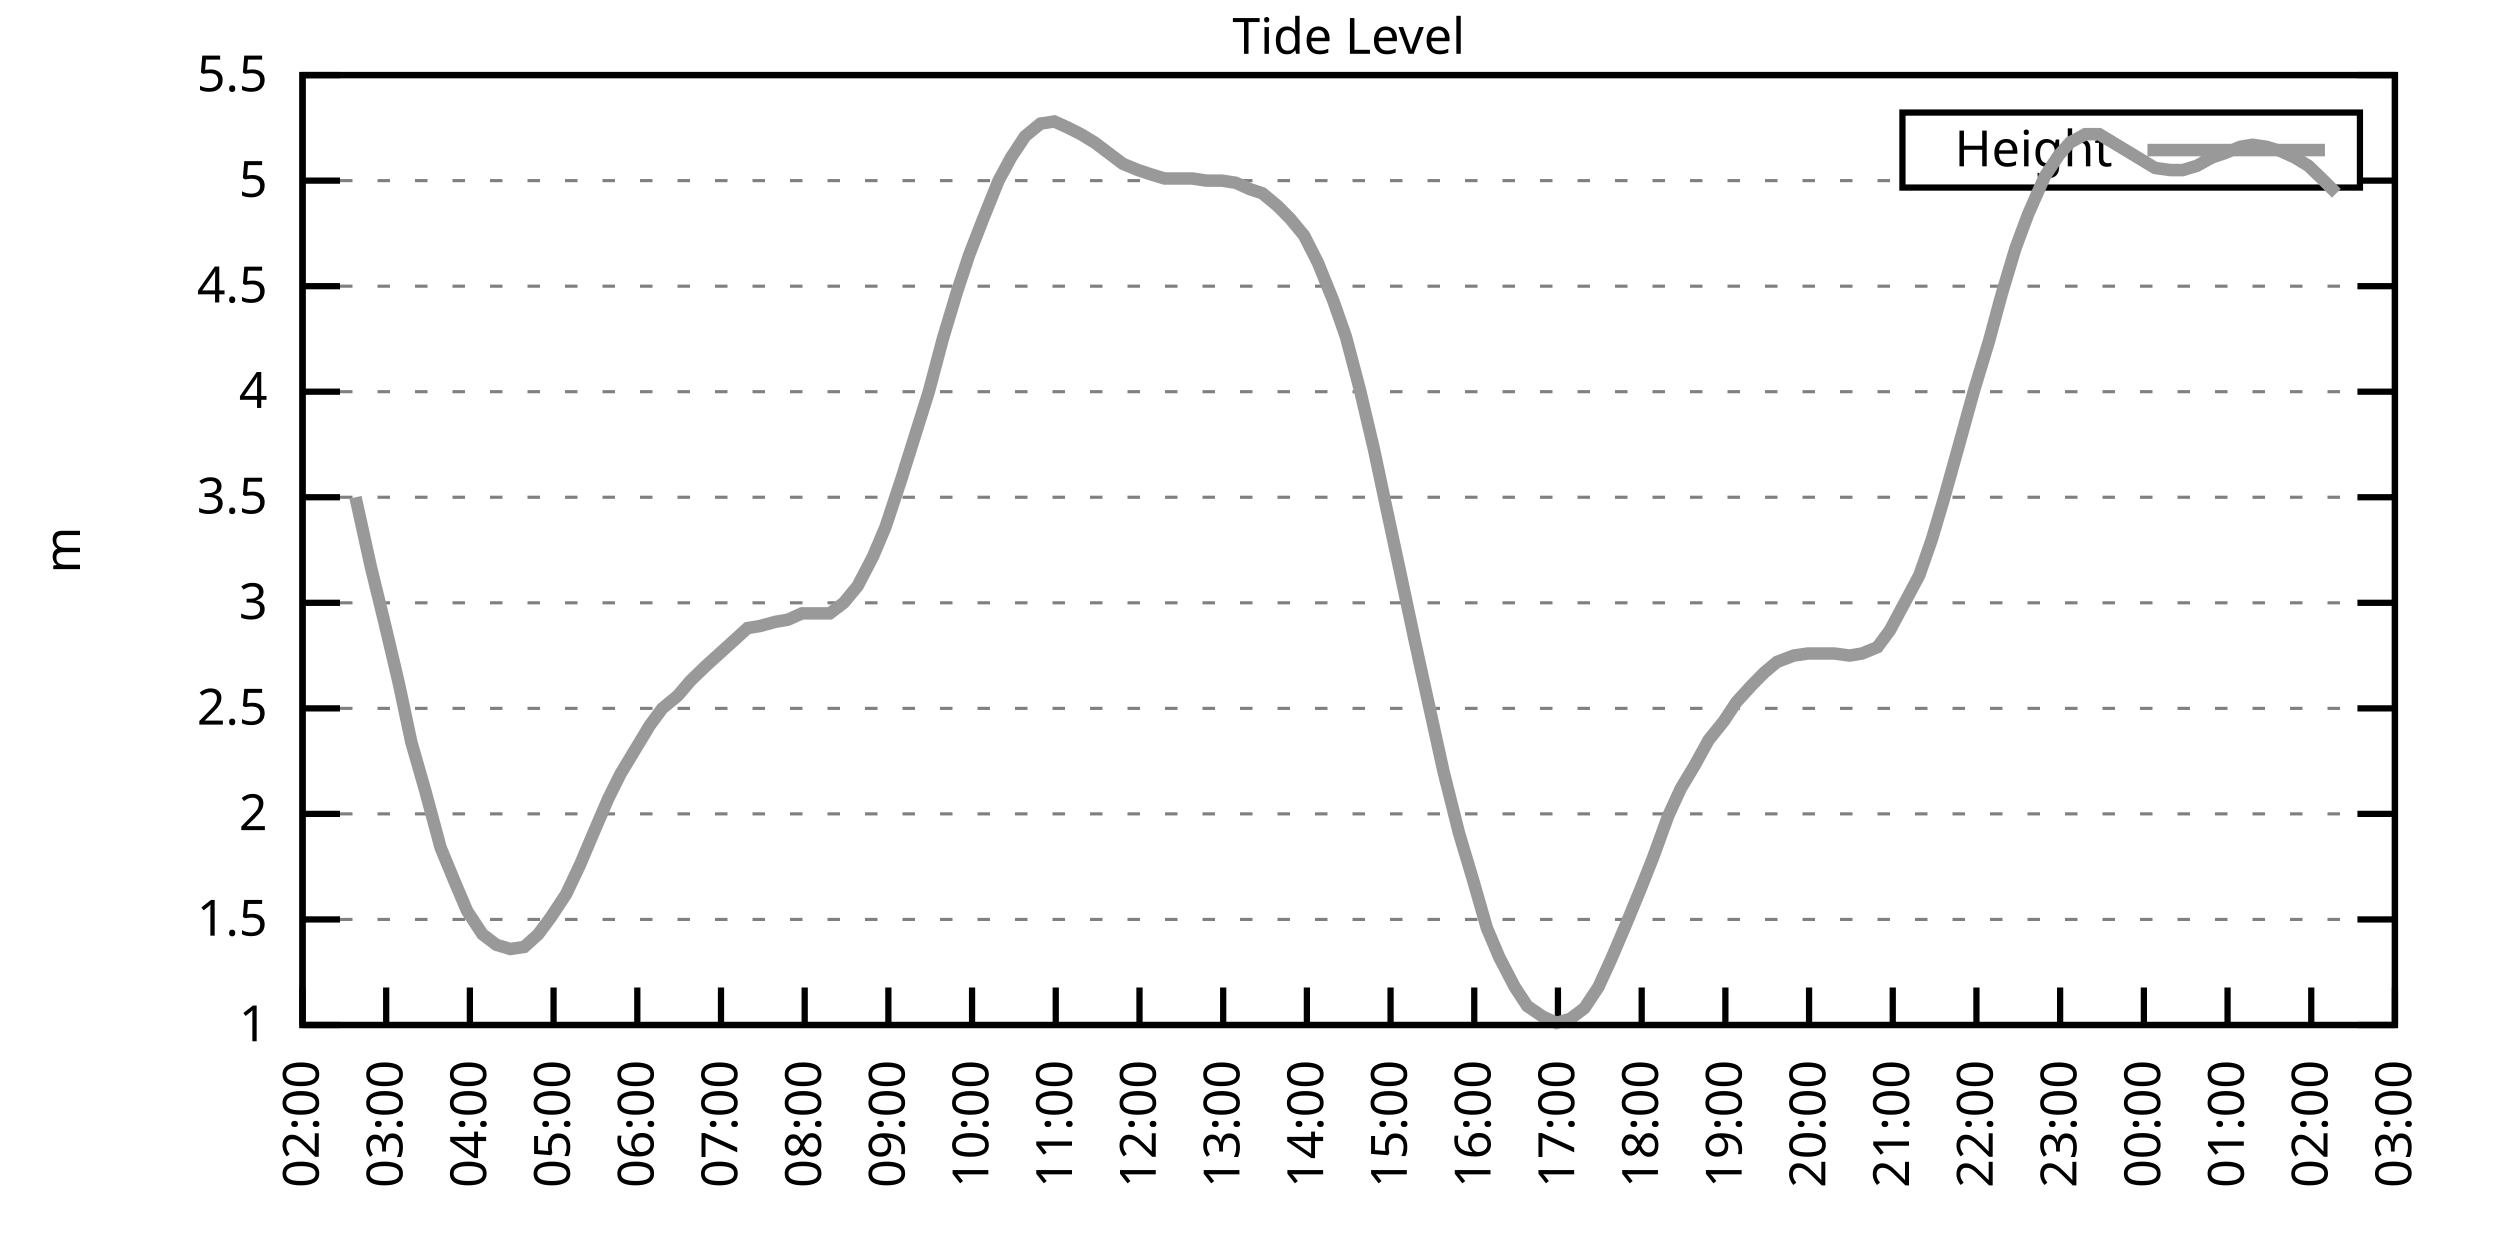
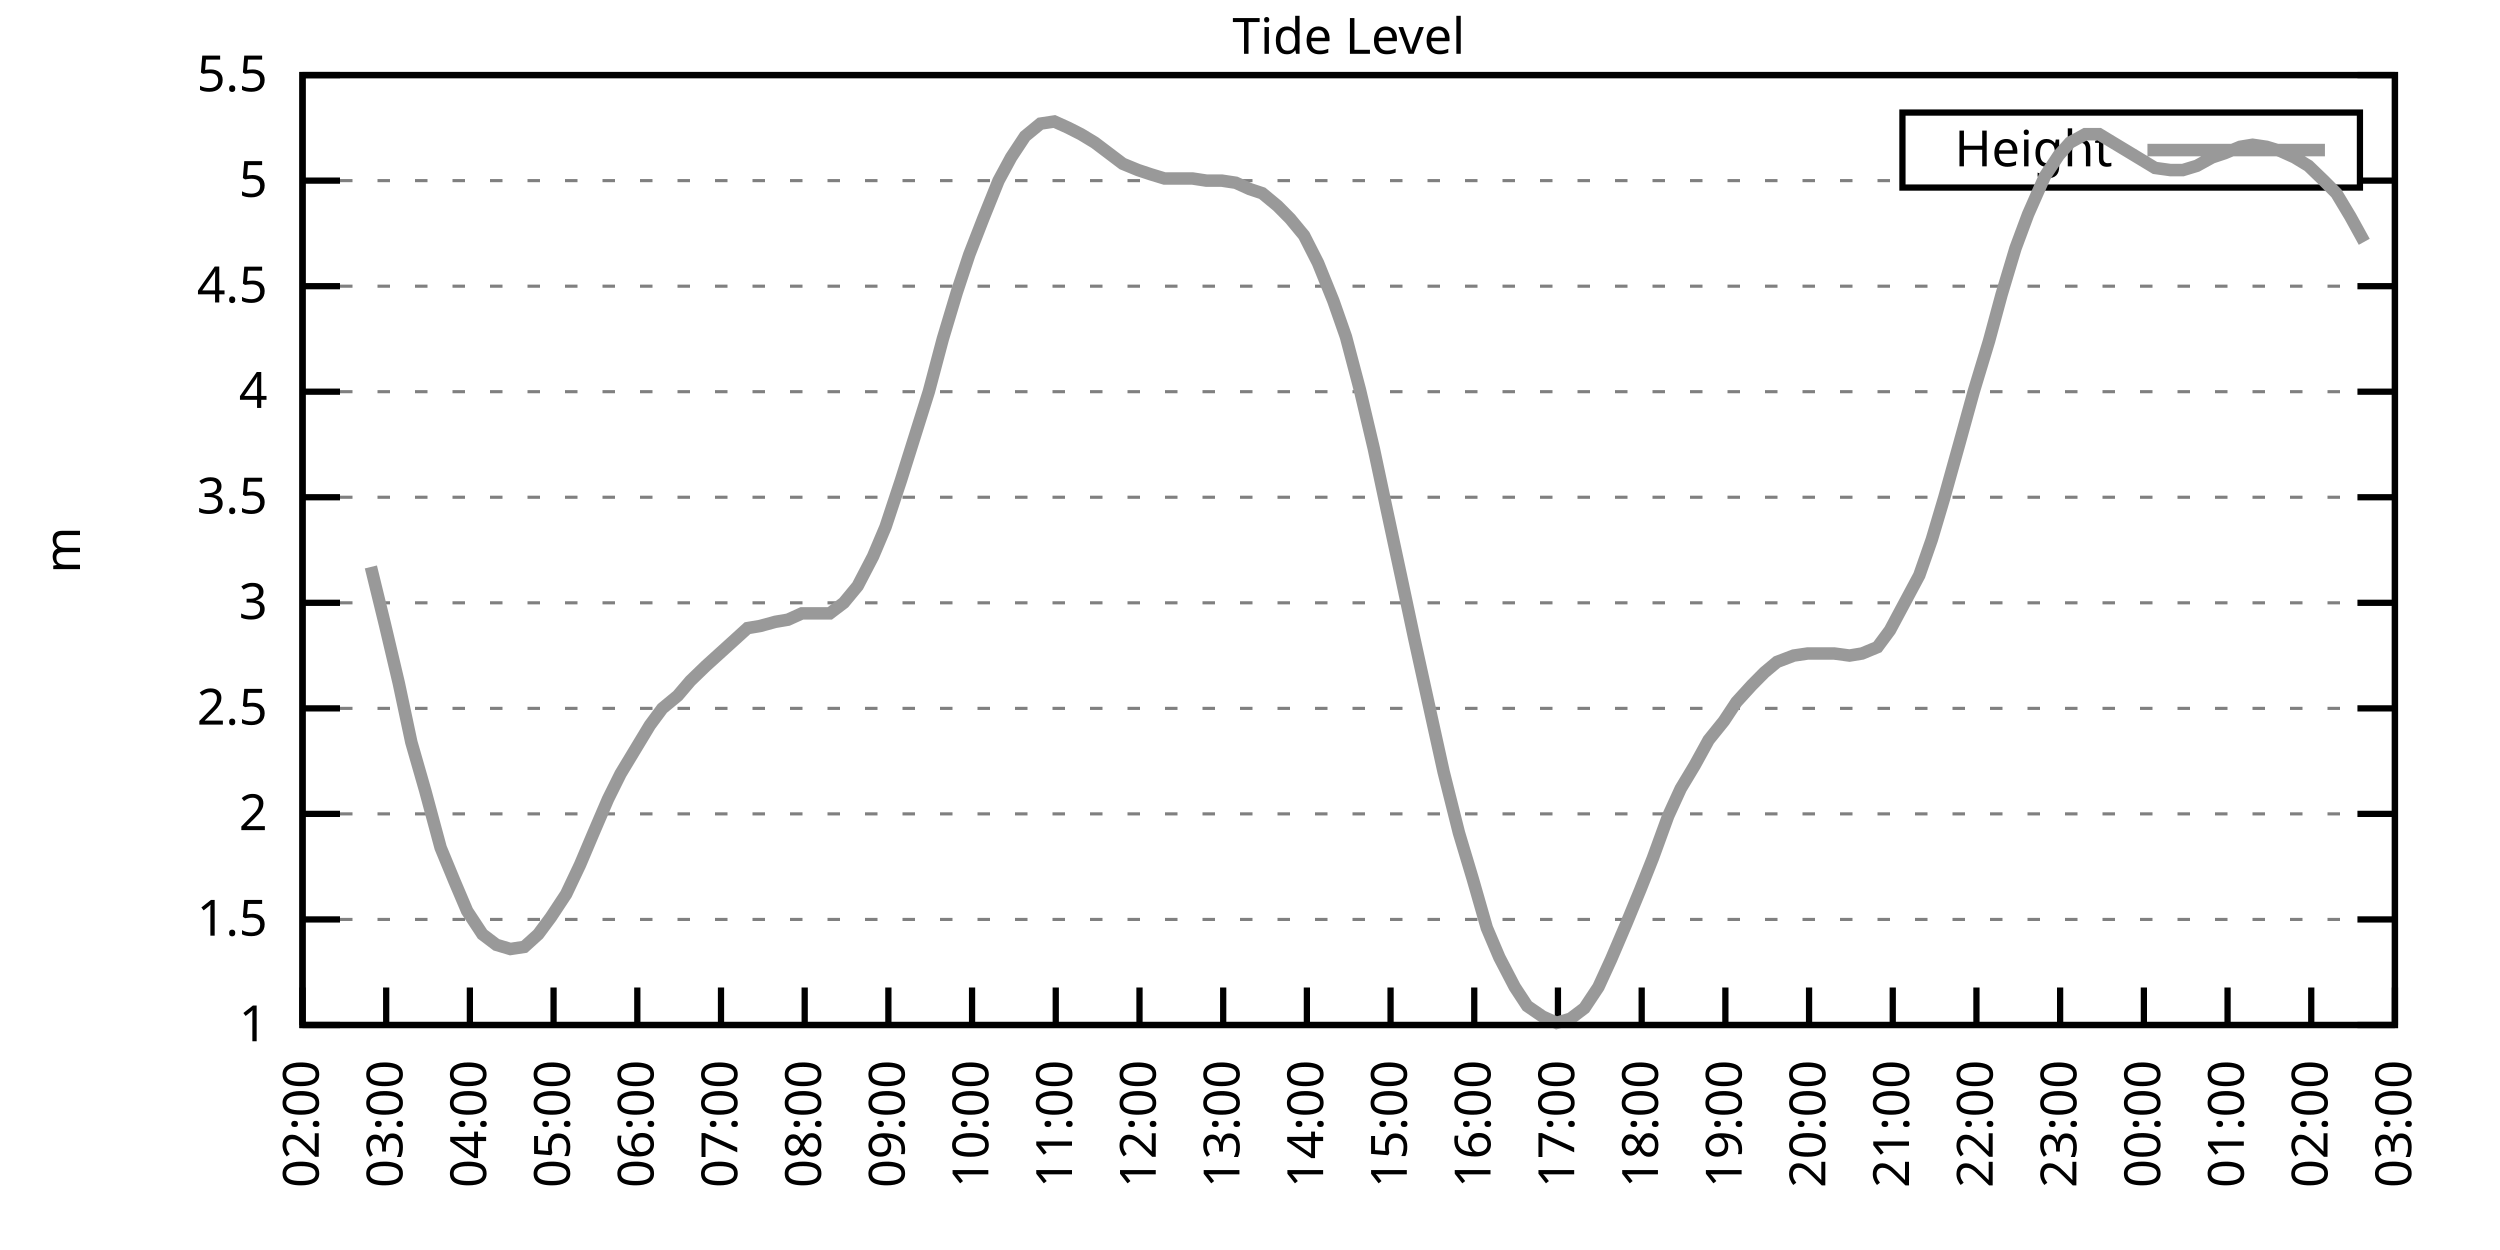
<svg xmlns="http://www.w3.org/2000/svg" xmlns:xlink="http://www.w3.org/1999/xlink" width="400" height="200" viewBox="0 0 400 200">
  <g id="gnuplot_canvas">
    <rect x="0" y="0" width="400" height="200" fill="none" />
    <defs>
      <circle id="gpDot" r="0.5" stroke-width="0.5" stroke="currentColor" />
      <path id="gpPt0" stroke-width="0.333" stroke="currentColor" d="M-1,0 h2 M0,-1 v2" />
      <path id="gpPt1" stroke-width="0.333" stroke="currentColor" d="M-1,-1 L1,1 M1,-1 L-1,1" />
      <path id="gpPt2" stroke-width="0.333" stroke="currentColor" d="M-1,0 L1,0 M0,-1 L0,1 M-1,-1 L1,1 M-1,1 L1,-1" />
      <rect id="gpPt3" stroke-width="0.333" stroke="currentColor" x="-1" y="-1" width="2" height="2" />
      <rect id="gpPt4" stroke-width="0.333" stroke="currentColor" fill="currentColor" x="-1" y="-1" width="2" height="2" />
      <circle id="gpPt5" stroke-width="0.333" stroke="currentColor" cx="0" cy="0" r="1" />
      <use xlink:href="#gpPt5" id="gpPt6" fill="currentColor" stroke="none" />
      <path id="gpPt7" stroke-width="0.333" stroke="currentColor" d="M0,-1.33 L-1.33,0.67 L1.33,0.67 z" />
      <use xlink:href="#gpPt7" id="gpPt8" fill="currentColor" stroke="none" />
      <use xlink:href="#gpPt7" id="gpPt9" stroke="currentColor" transform="rotate(180)" />
      <use xlink:href="#gpPt9" id="gpPt10" fill="currentColor" stroke="none" />
      <use xlink:href="#gpPt3" id="gpPt11" stroke="currentColor" transform="rotate(45)" />
      <use xlink:href="#gpPt11" id="gpPt12" fill="currentColor" stroke="none" />
      <path id="gpPt13" stroke-width="0.333" stroke="currentColor" d="M0,1.330 L1.265,0.411 L0.782,-1.067 L-0.782,-1.076 L-1.265,0.411 z" />
      <use xlink:href="#gpPt13" id="gpPt14" fill="currentColor" stroke="none" />
      <filter id="textbox" filterUnits="objectBoundingBox" x="0" y="0" height="1" width="1">
        <feFlood flood-color="white" flood-opacity="1" result="bgnd" />
        <feComposite in="SourceGraphic" in2="bgnd" operator="atop" />
      </filter>
      <filter id="greybox" filterUnits="objectBoundingBox" x="0" y="0" height="1" width="1">
        <feFlood flood-color="lightgrey" flood-opacity="1" result="grey" />
        <feComposite in="SourceGraphic" in2="grey" operator="atop" />
      </filter>
    </defs>
    <g fill="none" color="white" stroke="currentColor" stroke-width="1.00" stroke-linecap="butt" stroke-linejoin="miter">
</g>
    <g fill="none" color="black" stroke="currentColor" stroke-width="1.00" stroke-linecap="butt" stroke-linejoin="miter">
      <g stroke="none" shape-rendering="crispEdges">
        <polygon fill="rgb(255, 255, 255)" points="48.40,164.00 383.18,164.00 383.18,12.02 48.40,12.02 " />
      </g>
    </g>
    <g fill="none" color="black" stroke="currentColor" stroke-width="1.00" stroke-linecap="butt" stroke-linejoin="miter">
</g>
    <g fill="none" color="black" stroke="black" stroke-width="0.50" stroke-linecap="butt" stroke-linejoin="miter">
</g>
    <g fill="none" color="gray" stroke="currentColor" stroke-width="0.50" stroke-linecap="butt" stroke-linejoin="miter">
      <path stroke="gray" stroke-dasharray="2,4" class="gridline" d="M48.40,164.00 L383.19,164.00  " />
    </g>
    <g fill="none" color="gray" stroke="gray" stroke-width="1.00" stroke-linecap="butt" stroke-linejoin="miter">
</g>
    <g fill="none" color="black" stroke="currentColor" stroke-width="1.00" stroke-linecap="butt" stroke-linejoin="miter">
      <path stroke="black" d="M48.40,164.00 L54.40,164.00 M383.19,164.00 L377.19,164.00  " />
      <g transform="translate(42.80,166.60)" stroke="none" fill="black" font-family="Sans" font-size="8.00" text-anchor="end">
        <text>
          <tspan font-family="Sans"> 1</tspan>
        </text>
      </g>
    </g>
    <g fill="none" color="black" stroke="currentColor" stroke-width="1.00" stroke-linecap="butt" stroke-linejoin="miter">
</g>
    <g fill="none" color="black" stroke="black" stroke-width="0.50" stroke-linecap="butt" stroke-linejoin="miter">
</g>
    <g fill="none" color="gray" stroke="currentColor" stroke-width="0.50" stroke-linecap="butt" stroke-linejoin="miter">
      <path stroke="gray" stroke-dasharray="2,4" class="gridline" d="M48.40,147.11 L383.19,147.11  " />
    </g>
    <g fill="none" color="gray" stroke="gray" stroke-width="1.00" stroke-linecap="butt" stroke-linejoin="miter">
</g>
    <g fill="none" color="black" stroke="currentColor" stroke-width="1.00" stroke-linecap="butt" stroke-linejoin="miter">
      <path stroke="black" d="M48.40,147.11 L54.40,147.11 M383.19,147.11 L377.19,147.11  " />
      <g transform="translate(42.80,149.71)" stroke="none" fill="black" font-family="Sans" font-size="8.00" text-anchor="end">
        <text>
          <tspan font-family="Sans"> 1.5</tspan>
        </text>
      </g>
    </g>
    <g fill="none" color="black" stroke="currentColor" stroke-width="1.00" stroke-linecap="butt" stroke-linejoin="miter">
</g>
    <g fill="none" color="black" stroke="black" stroke-width="0.50" stroke-linecap="butt" stroke-linejoin="miter">
</g>
    <g fill="none" color="gray" stroke="currentColor" stroke-width="0.50" stroke-linecap="butt" stroke-linejoin="miter">
      <path stroke="gray" stroke-dasharray="2,4" class="gridline" d="M48.40,130.22 L383.19,130.22  " />
    </g>
    <g fill="none" color="gray" stroke="gray" stroke-width="1.00" stroke-linecap="butt" stroke-linejoin="miter">
</g>
    <g fill="none" color="black" stroke="currentColor" stroke-width="1.00" stroke-linecap="butt" stroke-linejoin="miter">
      <path stroke="black" d="M48.40,130.22 L54.40,130.22 M383.19,130.22 L377.19,130.22  " />
      <g transform="translate(42.80,132.82)" stroke="none" fill="black" font-family="Sans" font-size="8.00" text-anchor="end">
        <text>
          <tspan font-family="Sans"> 2</tspan>
        </text>
      </g>
    </g>
    <g fill="none" color="black" stroke="currentColor" stroke-width="1.00" stroke-linecap="butt" stroke-linejoin="miter">
</g>
    <g fill="none" color="black" stroke="black" stroke-width="0.50" stroke-linecap="butt" stroke-linejoin="miter">
</g>
    <g fill="none" color="gray" stroke="currentColor" stroke-width="0.50" stroke-linecap="butt" stroke-linejoin="miter">
      <path stroke="gray" stroke-dasharray="2,4" class="gridline" d="M48.40,113.34 L383.19,113.34  " />
    </g>
    <g fill="none" color="gray" stroke="gray" stroke-width="1.00" stroke-linecap="butt" stroke-linejoin="miter">
</g>
    <g fill="none" color="black" stroke="currentColor" stroke-width="1.00" stroke-linecap="butt" stroke-linejoin="miter">
      <path stroke="black" d="M48.40,113.34 L54.40,113.34 M383.19,113.34 L377.19,113.34  " />
      <g transform="translate(42.80,115.94)" stroke="none" fill="black" font-family="Sans" font-size="8.00" text-anchor="end">
        <text>
          <tspan font-family="Sans"> 2.5</tspan>
        </text>
      </g>
    </g>
    <g fill="none" color="black" stroke="currentColor" stroke-width="1.00" stroke-linecap="butt" stroke-linejoin="miter">
</g>
    <g fill="none" color="black" stroke="black" stroke-width="0.50" stroke-linecap="butt" stroke-linejoin="miter">
</g>
    <g fill="none" color="gray" stroke="currentColor" stroke-width="0.50" stroke-linecap="butt" stroke-linejoin="miter">
      <path stroke="gray" stroke-dasharray="2,4" class="gridline" d="M48.40,96.45 L383.19,96.45  " />
    </g>
    <g fill="none" color="gray" stroke="gray" stroke-width="1.00" stroke-linecap="butt" stroke-linejoin="miter">
</g>
    <g fill="none" color="black" stroke="currentColor" stroke-width="1.00" stroke-linecap="butt" stroke-linejoin="miter">
      <path stroke="black" d="M48.40,96.45 L54.40,96.45 M383.19,96.45 L377.19,96.45  " />
      <g transform="translate(42.80,99.05)" stroke="none" fill="black" font-family="Sans" font-size="8.00" text-anchor="end">
        <text>
          <tspan font-family="Sans"> 3</tspan>
        </text>
      </g>
    </g>
    <g fill="none" color="black" stroke="currentColor" stroke-width="1.00" stroke-linecap="butt" stroke-linejoin="miter">
</g>
    <g fill="none" color="black" stroke="black" stroke-width="0.50" stroke-linecap="butt" stroke-linejoin="miter">
</g>
    <g fill="none" color="gray" stroke="currentColor" stroke-width="0.50" stroke-linecap="butt" stroke-linejoin="miter">
      <path stroke="gray" stroke-dasharray="2,4" class="gridline" d="M48.40,79.56 L383.19,79.56  " />
    </g>
    <g fill="none" color="gray" stroke="gray" stroke-width="1.00" stroke-linecap="butt" stroke-linejoin="miter">
</g>
    <g fill="none" color="black" stroke="currentColor" stroke-width="1.00" stroke-linecap="butt" stroke-linejoin="miter">
      <path stroke="black" d="M48.40,79.56 L54.40,79.56 M383.19,79.56 L377.19,79.56  " />
      <g transform="translate(42.80,82.16)" stroke="none" fill="black" font-family="Sans" font-size="8.00" text-anchor="end">
        <text>
          <tspan font-family="Sans"> 3.5</tspan>
        </text>
      </g>
    </g>
    <g fill="none" color="black" stroke="currentColor" stroke-width="1.00" stroke-linecap="butt" stroke-linejoin="miter">
</g>
    <g fill="none" color="black" stroke="black" stroke-width="0.50" stroke-linecap="butt" stroke-linejoin="miter">
</g>
    <g fill="none" color="gray" stroke="currentColor" stroke-width="0.50" stroke-linecap="butt" stroke-linejoin="miter">
      <path stroke="gray" stroke-dasharray="2,4" class="gridline" d="M48.40,62.67 L383.19,62.67  " />
    </g>
    <g fill="none" color="gray" stroke="gray" stroke-width="1.00" stroke-linecap="butt" stroke-linejoin="miter">
</g>
    <g fill="none" color="black" stroke="currentColor" stroke-width="1.00" stroke-linecap="butt" stroke-linejoin="miter">
      <path stroke="black" d="M48.40,62.67 L54.40,62.67 M383.19,62.67 L377.19,62.67  " />
      <g transform="translate(42.80,65.27)" stroke="none" fill="black" font-family="Sans" font-size="8.00" text-anchor="end">
        <text>
          <tspan font-family="Sans"> 4</tspan>
        </text>
      </g>
    </g>
    <g fill="none" color="black" stroke="currentColor" stroke-width="1.00" stroke-linecap="butt" stroke-linejoin="miter">
</g>
    <g fill="none" color="black" stroke="black" stroke-width="0.50" stroke-linecap="butt" stroke-linejoin="miter">
</g>
    <g fill="none" color="gray" stroke="currentColor" stroke-width="0.50" stroke-linecap="butt" stroke-linejoin="miter">
      <path stroke="gray" stroke-dasharray="2,4" class="gridline" d="M48.40,45.79 L383.19,45.79  " />
    </g>
    <g fill="none" color="gray" stroke="gray" stroke-width="1.00" stroke-linecap="butt" stroke-linejoin="miter">
</g>
    <g fill="none" color="black" stroke="currentColor" stroke-width="1.00" stroke-linecap="butt" stroke-linejoin="miter">
      <path stroke="black" d="M48.40,45.79 L54.40,45.79 M383.19,45.79 L377.19,45.79  " />
      <g transform="translate(42.80,48.39)" stroke="none" fill="black" font-family="Sans" font-size="8.00" text-anchor="end">
        <text>
          <tspan font-family="Sans"> 4.5</tspan>
        </text>
      </g>
    </g>
    <g fill="none" color="black" stroke="currentColor" stroke-width="1.00" stroke-linecap="butt" stroke-linejoin="miter">
</g>
    <g fill="none" color="black" stroke="black" stroke-width="0.50" stroke-linecap="butt" stroke-linejoin="miter">
</g>
    <g fill="none" color="gray" stroke="currentColor" stroke-width="0.50" stroke-linecap="butt" stroke-linejoin="miter">
      <path stroke="gray" stroke-dasharray="2,4" class="gridline" d="M48.40,28.90 L304.39,28.90 M377.59,28.90 L383.19,28.90  " />
    </g>
    <g fill="none" color="gray" stroke="gray" stroke-width="1.00" stroke-linecap="butt" stroke-linejoin="miter">
</g>
    <g fill="none" color="black" stroke="currentColor" stroke-width="1.00" stroke-linecap="butt" stroke-linejoin="miter">
      <path stroke="black" d="M48.40,28.90 L54.40,28.90 M383.19,28.90 L377.19,28.90  " />
      <g transform="translate(42.80,31.50)" stroke="none" fill="black" font-family="Sans" font-size="8.00" text-anchor="end">
        <text>
          <tspan font-family="Sans"> 5</tspan>
        </text>
      </g>
    </g>
    <g fill="none" color="black" stroke="currentColor" stroke-width="1.00" stroke-linecap="butt" stroke-linejoin="miter">
</g>
    <g fill="none" color="black" stroke="black" stroke-width="0.50" stroke-linecap="butt" stroke-linejoin="miter">
</g>
    <g fill="none" color="gray" stroke="currentColor" stroke-width="0.50" stroke-linecap="butt" stroke-linejoin="miter">
      <path stroke="gray" stroke-dasharray="2,4" class="gridline" d="M48.40,12.01 L383.19,12.01  " />
    </g>
    <g fill="none" color="gray" stroke="gray" stroke-width="1.00" stroke-linecap="butt" stroke-linejoin="miter">
</g>
    <g fill="none" color="black" stroke="currentColor" stroke-width="1.00" stroke-linecap="butt" stroke-linejoin="miter">
      <path stroke="black" d="M48.40,12.01 L54.40,12.01 M383.19,12.01 L377.19,12.01  " />
      <g transform="translate(42.80,14.61)" stroke="none" fill="black" font-family="Sans" font-size="8.00" text-anchor="end">
        <text>
          <tspan font-family="Sans"> 5.5</tspan>
        </text>
      </g>
    </g>
    <g fill="none" color="black" stroke="currentColor" stroke-width="1.00" stroke-linecap="butt" stroke-linejoin="miter">
      <path stroke="black" d="M48.40,164.00 L48.40,158.00  " />
      <g transform="translate(51.00,169.60) rotate(270.00)" stroke="none" fill="black" font-family="Sans" font-size="8.00" text-anchor="end">
        <text>
          <tspan font-family="Sans">02:00</tspan>
        </text>
      </g>
    </g>
    <g fill="none" color="black" stroke="currentColor" stroke-width="1.00" stroke-linecap="butt" stroke-linejoin="miter">
      <path stroke="black" d="M61.79,164.00 L61.79,158.00  " />
      <g transform="translate(64.39,169.60) rotate(270.00)" stroke="none" fill="black" font-family="Sans" font-size="8.00" text-anchor="end">
        <text>
          <tspan font-family="Sans">03:00</tspan>
        </text>
      </g>
    </g>
    <g fill="none" color="black" stroke="currentColor" stroke-width="1.00" stroke-linecap="butt" stroke-linejoin="miter">
      <path stroke="black" d="M75.18,164.00 L75.18,158.00  " />
      <g transform="translate(77.78,169.60) rotate(270.00)" stroke="none" fill="black" font-family="Sans" font-size="8.00" text-anchor="end">
        <text>
          <tspan font-family="Sans">04:00</tspan>
        </text>
      </g>
    </g>
    <g fill="none" color="black" stroke="currentColor" stroke-width="1.00" stroke-linecap="butt" stroke-linejoin="miter">
      <path stroke="black" d="M88.57,164.00 L88.57,158.00  " />
      <g transform="translate(91.17,169.60) rotate(270.00)" stroke="none" fill="black" font-family="Sans" font-size="8.00" text-anchor="end">
        <text>
          <tspan font-family="Sans">05:00</tspan>
        </text>
      </g>
    </g>
    <g fill="none" color="black" stroke="currentColor" stroke-width="1.00" stroke-linecap="butt" stroke-linejoin="miter">
      <path stroke="black" d="M101.97,164.00 L101.97,158.00  " />
      <g transform="translate(104.57,169.60) rotate(270.00)" stroke="none" fill="black" font-family="Sans" font-size="8.00" text-anchor="end">
        <text>
          <tspan font-family="Sans">06:00</tspan>
        </text>
      </g>
    </g>
    <g fill="none" color="black" stroke="currentColor" stroke-width="1.00" stroke-linecap="butt" stroke-linejoin="miter">
      <path stroke="black" d="M115.36,164.00 L115.36,158.00  " />
      <g transform="translate(117.96,169.60) rotate(270.00)" stroke="none" fill="black" font-family="Sans" font-size="8.00" text-anchor="end">
        <text>
          <tspan font-family="Sans">07:00</tspan>
        </text>
      </g>
    </g>
    <g fill="none" color="black" stroke="currentColor" stroke-width="1.00" stroke-linecap="butt" stroke-linejoin="miter">
      <path stroke="black" d="M128.75,164.00 L128.75,158.00  " />
      <g transform="translate(131.35,169.60) rotate(270.00)" stroke="none" fill="black" font-family="Sans" font-size="8.00" text-anchor="end">
        <text>
          <tspan font-family="Sans">08:00</tspan>
        </text>
      </g>
    </g>
    <g fill="none" color="black" stroke="currentColor" stroke-width="1.00" stroke-linecap="butt" stroke-linejoin="miter">
      <path stroke="black" d="M142.14,164.00 L142.14,158.00  " />
      <g transform="translate(144.74,169.60) rotate(270.00)" stroke="none" fill="black" font-family="Sans" font-size="8.00" text-anchor="end">
        <text>
          <tspan font-family="Sans">09:00</tspan>
        </text>
      </g>
    </g>
    <g fill="none" color="black" stroke="currentColor" stroke-width="1.00" stroke-linecap="butt" stroke-linejoin="miter">
      <path stroke="black" d="M155.53,164.00 L155.53,158.00  " />
      <g transform="translate(158.13,169.60) rotate(270.00)" stroke="none" fill="black" font-family="Sans" font-size="8.00" text-anchor="end">
        <text>
          <tspan font-family="Sans">10:00</tspan>
        </text>
      </g>
    </g>
    <g fill="none" color="black" stroke="currentColor" stroke-width="1.00" stroke-linecap="butt" stroke-linejoin="miter">
      <path stroke="black" d="M168.92,164.00 L168.92,158.00  " />
      <g transform="translate(171.52,169.60) rotate(270.00)" stroke="none" fill="black" font-family="Sans" font-size="8.00" text-anchor="end">
        <text>
          <tspan font-family="Sans">11:00</tspan>
        </text>
      </g>
    </g>
    <g fill="none" color="black" stroke="currentColor" stroke-width="1.00" stroke-linecap="butt" stroke-linejoin="miter">
      <path stroke="black" d="M182.32,164.00 L182.32,158.00  " />
      <g transform="translate(184.92,169.60) rotate(270.00)" stroke="none" fill="black" font-family="Sans" font-size="8.00" text-anchor="end">
        <text>
          <tspan font-family="Sans">12:00</tspan>
        </text>
      </g>
    </g>
    <g fill="none" color="black" stroke="currentColor" stroke-width="1.00" stroke-linecap="butt" stroke-linejoin="miter">
      <path stroke="black" d="M195.71,164.00 L195.71,158.00  " />
      <g transform="translate(198.31,169.60) rotate(270.00)" stroke="none" fill="black" font-family="Sans" font-size="8.00" text-anchor="end">
        <text>
          <tspan font-family="Sans">13:00</tspan>
        </text>
      </g>
    </g>
    <g fill="none" color="black" stroke="currentColor" stroke-width="1.00" stroke-linecap="butt" stroke-linejoin="miter">
      <path stroke="black" d="M209.10,164.00 L209.10,158.00  " />
      <g transform="translate(211.70,169.60) rotate(270.00)" stroke="none" fill="black" font-family="Sans" font-size="8.00" text-anchor="end">
        <text>
          <tspan font-family="Sans">14:00</tspan>
        </text>
      </g>
    </g>
    <g fill="none" color="black" stroke="currentColor" stroke-width="1.00" stroke-linecap="butt" stroke-linejoin="miter">
      <path stroke="black" d="M222.49,164.00 L222.49,158.00  " />
      <g transform="translate(225.09,169.60) rotate(270.00)" stroke="none" fill="black" font-family="Sans" font-size="8.00" text-anchor="end">
        <text>
          <tspan font-family="Sans">15:00</tspan>
        </text>
      </g>
    </g>
    <g fill="none" color="black" stroke="currentColor" stroke-width="1.00" stroke-linecap="butt" stroke-linejoin="miter">
      <path stroke="black" d="M235.88,164.00 L235.88,158.00  " />
      <g transform="translate(238.48,169.60) rotate(270.00)" stroke="none" fill="black" font-family="Sans" font-size="8.00" text-anchor="end">
        <text>
          <tspan font-family="Sans">16:00</tspan>
        </text>
      </g>
    </g>
    <g fill="none" color="black" stroke="currentColor" stroke-width="1.00" stroke-linecap="butt" stroke-linejoin="miter">
      <path stroke="black" d="M249.27,164.00 L249.27,158.00  " />
      <g transform="translate(251.87,169.60) rotate(270.00)" stroke="none" fill="black" font-family="Sans" font-size="8.00" text-anchor="end">
        <text>
          <tspan font-family="Sans">17:00</tspan>
        </text>
      </g>
    </g>
    <g fill="none" color="black" stroke="currentColor" stroke-width="1.00" stroke-linecap="butt" stroke-linejoin="miter">
      <path stroke="black" d="M262.67,164.00 L262.67,158.00  " />
      <g transform="translate(265.27,169.60) rotate(270.00)" stroke="none" fill="black" font-family="Sans" font-size="8.00" text-anchor="end">
        <text>
          <tspan font-family="Sans">18:00</tspan>
        </text>
      </g>
    </g>
    <g fill="none" color="black" stroke="currentColor" stroke-width="1.00" stroke-linecap="butt" stroke-linejoin="miter">
      <path stroke="black" d="M276.06,164.00 L276.06,158.00  " />
      <g transform="translate(278.66,169.60) rotate(270.00)" stroke="none" fill="black" font-family="Sans" font-size="8.00" text-anchor="end">
        <text>
          <tspan font-family="Sans">19:00</tspan>
        </text>
      </g>
    </g>
    <g fill="none" color="black" stroke="currentColor" stroke-width="1.00" stroke-linecap="butt" stroke-linejoin="miter">
      <path stroke="black" d="M289.45,164.00 L289.45,158.00  " />
      <g transform="translate(292.05,169.60) rotate(270.00)" stroke="none" fill="black" font-family="Sans" font-size="8.00" text-anchor="end">
        <text>
          <tspan font-family="Sans">20:00</tspan>
        </text>
      </g>
    </g>
    <g fill="none" color="black" stroke="currentColor" stroke-width="1.00" stroke-linecap="butt" stroke-linejoin="miter">
      <path stroke="black" d="M302.84,164.00 L302.84,158.00  " />
      <g transform="translate(305.44,169.60) rotate(270.00)" stroke="none" fill="black" font-family="Sans" font-size="8.00" text-anchor="end">
        <text>
          <tspan font-family="Sans">21:00</tspan>
        </text>
      </g>
    </g>
    <g fill="none" color="black" stroke="currentColor" stroke-width="1.00" stroke-linecap="butt" stroke-linejoin="miter">
      <path stroke="black" d="M316.23,164.00 L316.23,158.00  " />
      <g transform="translate(318.83,169.60) rotate(270.00)" stroke="none" fill="black" font-family="Sans" font-size="8.00" text-anchor="end">
        <text>
          <tspan font-family="Sans">22:00</tspan>
        </text>
      </g>
    </g>
    <g fill="none" color="black" stroke="currentColor" stroke-width="1.00" stroke-linecap="butt" stroke-linejoin="miter">
      <path stroke="black" d="M329.62,164.00 L329.62,158.00  " />
      <g transform="translate(332.22,169.60) rotate(270.00)" stroke="none" fill="black" font-family="Sans" font-size="8.00" text-anchor="end">
        <text>
          <tspan font-family="Sans">23:00</tspan>
        </text>
      </g>
    </g>
    <g fill="none" color="black" stroke="currentColor" stroke-width="1.00" stroke-linecap="butt" stroke-linejoin="miter">
      <path stroke="black" d="M343.02,164.00 L343.02,158.00  " />
      <g transform="translate(345.62,169.60) rotate(270.00)" stroke="none" fill="black" font-family="Sans" font-size="8.00" text-anchor="end">
        <text>
          <tspan font-family="Sans">00:00</tspan>
        </text>
      </g>
    </g>
    <g fill="none" color="black" stroke="currentColor" stroke-width="1.00" stroke-linecap="butt" stroke-linejoin="miter">
      <path stroke="black" d="M356.41,164.00 L356.41,158.00  " />
      <g transform="translate(359.01,169.60) rotate(270.00)" stroke="none" fill="black" font-family="Sans" font-size="8.00" text-anchor="end">
        <text>
          <tspan font-family="Sans">01:00</tspan>
        </text>
      </g>
    </g>
    <g fill="none" color="black" stroke="currentColor" stroke-width="1.00" stroke-linecap="butt" stroke-linejoin="miter">
      <path stroke="black" d="M369.80,164.00 L369.80,158.00  " />
      <g transform="translate(372.40,169.60) rotate(270.00)" stroke="none" fill="black" font-family="Sans" font-size="8.00" text-anchor="end">
        <text>
          <tspan font-family="Sans">02:00</tspan>
        </text>
      </g>
    </g>
    <g fill="none" color="black" stroke="currentColor" stroke-width="1.00" stroke-linecap="butt" stroke-linejoin="miter">
      <path stroke="black" d="M383.19,164.00 L383.19,158.00  " />
      <g transform="translate(385.79,169.60) rotate(270.00)" stroke="none" fill="black" font-family="Sans" font-size="8.00" text-anchor="end">
        <text>
          <tspan font-family="Sans">03:00</tspan>
        </text>
      </g>
    </g>
    <g fill="none" color="black" stroke="currentColor" stroke-width="1.00" stroke-linecap="butt" stroke-linejoin="miter">
</g>
    <g fill="none" color="black" stroke="currentColor" stroke-width="1.00" stroke-linecap="butt" stroke-linejoin="miter">
      <path stroke="black" d="M48.40,12.01 L48.40,164.00 L383.19,164.00 L383.19,12.01 L48.40,12.01 Z  " />
    </g>
    <g fill="none" color="black" stroke="currentColor" stroke-width="1.00" stroke-linecap="butt" stroke-linejoin="miter">
</g>
    <g fill="none" color="black" stroke="currentColor" stroke-width="1.00" stroke-linecap="butt" stroke-linejoin="miter">
      <path stroke="black" d="M304.39,30.01 L304.39,18.01 L377.59,18.01 L377.59,30.01 L304.39,30.01 Z  " />
    </g>
    <g id="Tide_level_plot_1">
      <g fill="none" color="white" stroke="black" stroke-width="2.00" stroke-linecap="butt" stroke-linejoin="miter">
</g>
      <g fill="none" color="black" stroke="currentColor" stroke-width="2.00" stroke-linecap="butt" stroke-linejoin="miter">
        <g transform="translate(337.99,26.61)" stroke="none" fill="black" font-family="Sans" font-size="8.00" text-anchor="end">
          <text>
            <tspan font-family="Sans">Height</tspan>
          </text>
        </g>
      </g>
      <g fill="none" color="black" stroke="currentColor" stroke-width="2.00" stroke-linecap="butt" stroke-linejoin="miter">
-         <path stroke="rgb(153, 153, 153)" d="M343.59,24.01 L371.99,24.01 M56.88,79.56 L59.34,90.71 L61.57,99.83 L63.80,109.28 L65.81,118.74 L68.04,126.51   L70.50,135.63 L72.73,141.03 L74.74,145.76 L77.19,149.48 L79.42,151.17 L81.66,151.84 L83.89,151.50 L86.12,149.48   L88.13,146.77 L90.58,143.06 L92.82,138.33 L94.82,133.60 L97.28,127.86 L99.29,123.81 L101.74,119.75 L103.98,116.04   L105.98,113.34 L108.44,111.31 L110.45,108.95 L112.90,106.58 L115.13,104.56 L117.37,102.53 L119.60,100.50 L121.61,100.16   L124.06,99.49 L126.07,99.15 L128.30,98.14 L130.54,98.14 L132.77,98.14 L135.00,96.45 L137.23,93.75 L139.69,89.02   L141.69,84.29 L144.15,76.86 L146.38,69.77 L148.61,62.67 L150.85,54.23 L153.08,46.80 L155.09,40.72 L157.32,34.98   L159.77,28.90 L161.78,25.18 L164.01,21.80 L166.47,19.78 L168.70,19.44 L170.93,20.45 L172.94,21.47 L175.17,22.82   L179.64,26.20 L182.09,27.21 L184.10,27.88 L186.33,28.56 L188.57,28.56 L190.80,28.56 L193.03,28.90 L195.48,28.90   L197.72,29.24 L199.95,30.25 L201.96,30.92 L204.41,32.95 L206.42,34.98 L208.65,37.68 L210.88,42.07 L213.34,48.15   L215.35,53.89 L217.58,62.34 L219.81,71.79 L221.82,81.25 L224.28,92.73 L226.29,102.19 L228.96,114.35 L230.97,123.47   L233.43,133.26 L235.66,140.69 L237.89,148.46 L239.90,153.19 L242.36,157.92 L244.36,160.96 L246.82,162.65 L249.05,163.66   L251.28,162.99 L253.51,161.30 L255.75,157.92 L257.76,153.53 L260.21,147.79 L262.44,142.38 L264.45,137.32 L266.91,130.56   L268.92,126.17 L271.15,122.46 L273.38,118.40 L275.83,115.36 L277.84,112.32 L280.30,109.62 L282.31,107.59 L284.32,105.91   L286.99,104.89 L289.23,104.56 L291.46,104.56 L293.47,104.56 L295.92,104.89 L297.93,104.56 L300.39,103.54 L302.39,100.84   L307.08,92.06 L309.09,86.32 L311.10,79.56 L313.55,70.78 L315.79,62.67 L318.24,54.57 L320.25,47.14 L322.48,39.71   L324.49,34.30 L327.17,28.22 L329.40,24.84 L331.19,22.82 L333.64,21.47 L335.87,21.47 L338.10,22.82 L340.34,24.17   L344.80,26.87 L347.26,27.21 L349.26,27.21 L351.50,26.53 L353.95,25.18 L355.96,24.51 L358.42,23.49 L360.42,23.16   L362.66,23.49 L364.89,24.17 L367.12,25.18 L369.35,26.53 L371.81,28.90 L373.82,30.92  " />
+         <path stroke="rgb(153, 153, 153)" d="M343.59,24.01 L371.99,24.01 M59.34,90.71 L61.57,99.83 L63.80,109.28 L65.81,118.74 L68.04,126.51 L70.50,135.63   L72.73,141.03 L74.74,145.76 L77.19,149.48 L79.42,151.17 L81.66,151.84 L83.89,151.50 L86.12,149.48 L88.13,146.77   L90.58,143.06 L92.82,138.33 L94.82,133.60 L97.28,127.86 L99.29,123.81 L101.74,119.75 L103.98,116.04 L105.98,113.34   L108.44,111.31 L110.45,108.95 L112.90,106.58 L115.13,104.56 L117.37,102.53 L119.60,100.50 L121.61,100.16 L124.06,99.49   L126.07,99.15 L128.30,98.14 L130.54,98.14 L132.77,98.14 L135.00,96.45 L137.23,93.75 L139.69,89.02 L141.69,84.29   L144.15,76.86 L146.38,69.77 L148.61,62.67 L150.85,54.23 L153.08,46.80 L155.09,40.72 L157.32,34.98 L159.77,28.90   L161.78,25.18 L164.01,21.80 L166.47,19.78 L168.70,19.44 L170.93,20.45 L172.94,21.47 L175.17,22.82 L179.64,26.20   L182.09,27.21 L184.10,27.88 L186.33,28.56 L188.57,28.56 L190.80,28.56 L193.03,28.90 L195.48,28.90 L197.72,29.24   L199.95,30.25 L201.96,30.92 L204.41,32.95 L206.42,34.98 L208.65,37.68 L210.88,42.07 L213.34,48.15 L215.35,53.89   L217.58,62.34 L219.81,71.79 L221.82,81.25 L224.28,92.73 L226.29,102.19 L228.96,114.35 L230.97,123.47 L233.43,133.26   L235.66,140.69 L237.89,148.46 L239.90,153.19 L242.36,157.92 L244.36,160.96 L246.82,162.65 L249.05,163.66 L251.28,162.99   L253.51,161.30 L255.75,157.92 L257.76,153.53 L260.21,147.79 L262.44,142.38 L264.45,137.32 L266.91,130.56 L268.92,126.17   L271.15,122.46 L273.38,118.40 L275.83,115.36 L277.84,112.32 L280.30,109.62 L282.31,107.59 L284.32,105.91 L286.99,104.89   L289.23,104.56 L291.46,104.56 L293.47,104.56 L295.92,104.89 L297.93,104.56 L300.39,103.54 L302.39,100.84 L307.08,92.06   L309.09,86.32 L311.10,79.56 L313.55,70.78 L315.79,62.67 L318.24,54.57 L320.25,47.14 L322.48,39.71 L324.49,34.30   L327.17,28.22 L329.40,24.84 L331.19,22.82 L333.64,21.47 L335.87,21.47 L338.10,22.82 L340.34,24.17 L344.80,26.87   L347.26,27.21 L349.26,27.21 L351.50,26.53 L353.95,25.18 L355.96,24.51 L358.42,23.49 L360.42,23.16 L362.66,23.49   L364.89,24.17 L367.12,25.18 L369.35,26.53 L371.81,28.90 L373.82,30.92 L376.05,34.64 L378.28,38.69  " />
      </g>
    </g>
    <g fill="none" color="black" stroke="currentColor" stroke-width="2.00" stroke-linecap="butt" stroke-linejoin="miter">
</g>
    <g fill="none" color="black" stroke="black" stroke-width="1.00" stroke-linecap="butt" stroke-linejoin="miter">
</g>
    <g fill="none" color="black" stroke="currentColor" stroke-width="1.00" stroke-linecap="butt" stroke-linejoin="miter">
      <path stroke="black" d="M48.40,12.01 L48.40,164.00 L383.19,164.00 L383.19,12.01 L48.40,12.01 Z  " />
      <g transform="translate(12.80,88.01) rotate(270.00)" stroke="none" fill="black" font-family="Sans" font-size="8.00" text-anchor="middle">
        <text>
          <tspan font-family="Sans">m</tspan>
        </text>
      </g>
    </g>
    <g fill="none" color="black" stroke="currentColor" stroke-width="1.00" stroke-linecap="butt" stroke-linejoin="miter">
</g>
    <g fill="none" color="black" stroke="currentColor" stroke-width="1.00" stroke-linecap="butt" stroke-linejoin="miter">
      <g transform="translate(215.79,8.61)" stroke="none" fill="black" font-family="Sans" font-size="8.00" text-anchor="middle">
        <text>
          <tspan font-family="Sans">Tide Level</tspan>
        </text>
      </g>
    </g>
    <g fill="none" color="black" stroke="currentColor" stroke-width="1.00" stroke-linecap="butt" stroke-linejoin="miter">
</g>
  </g>
</svg>
